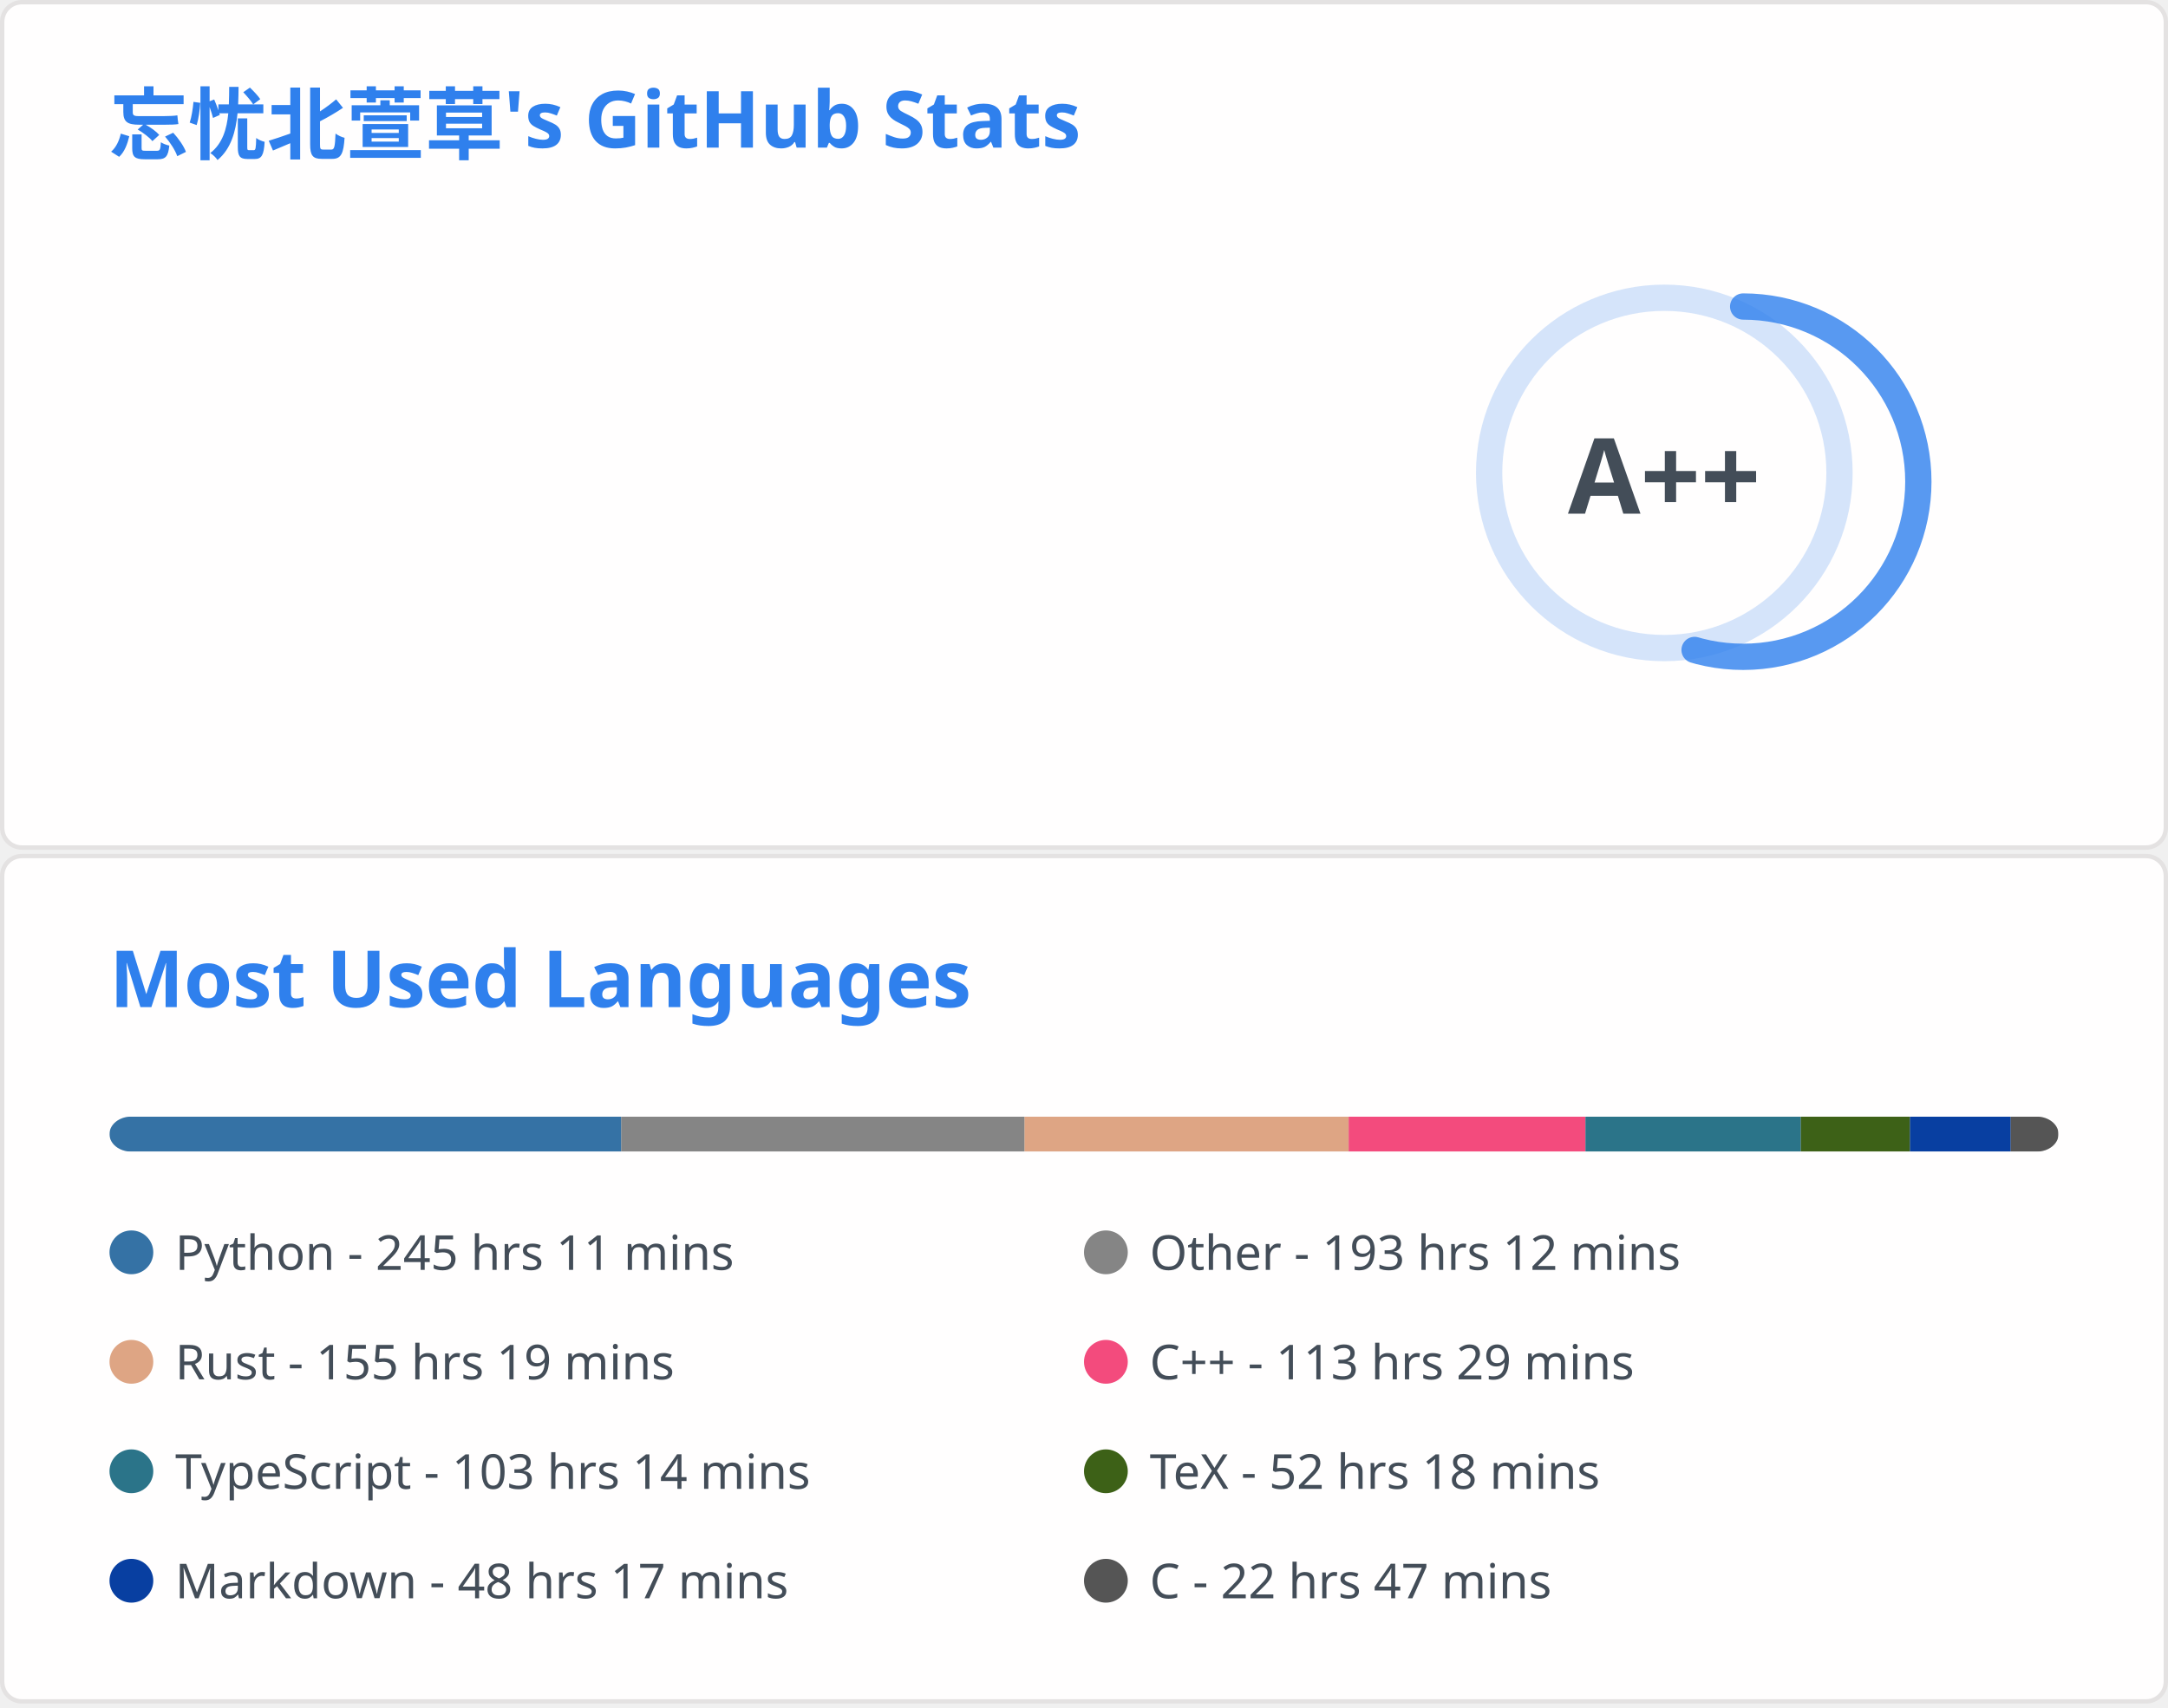
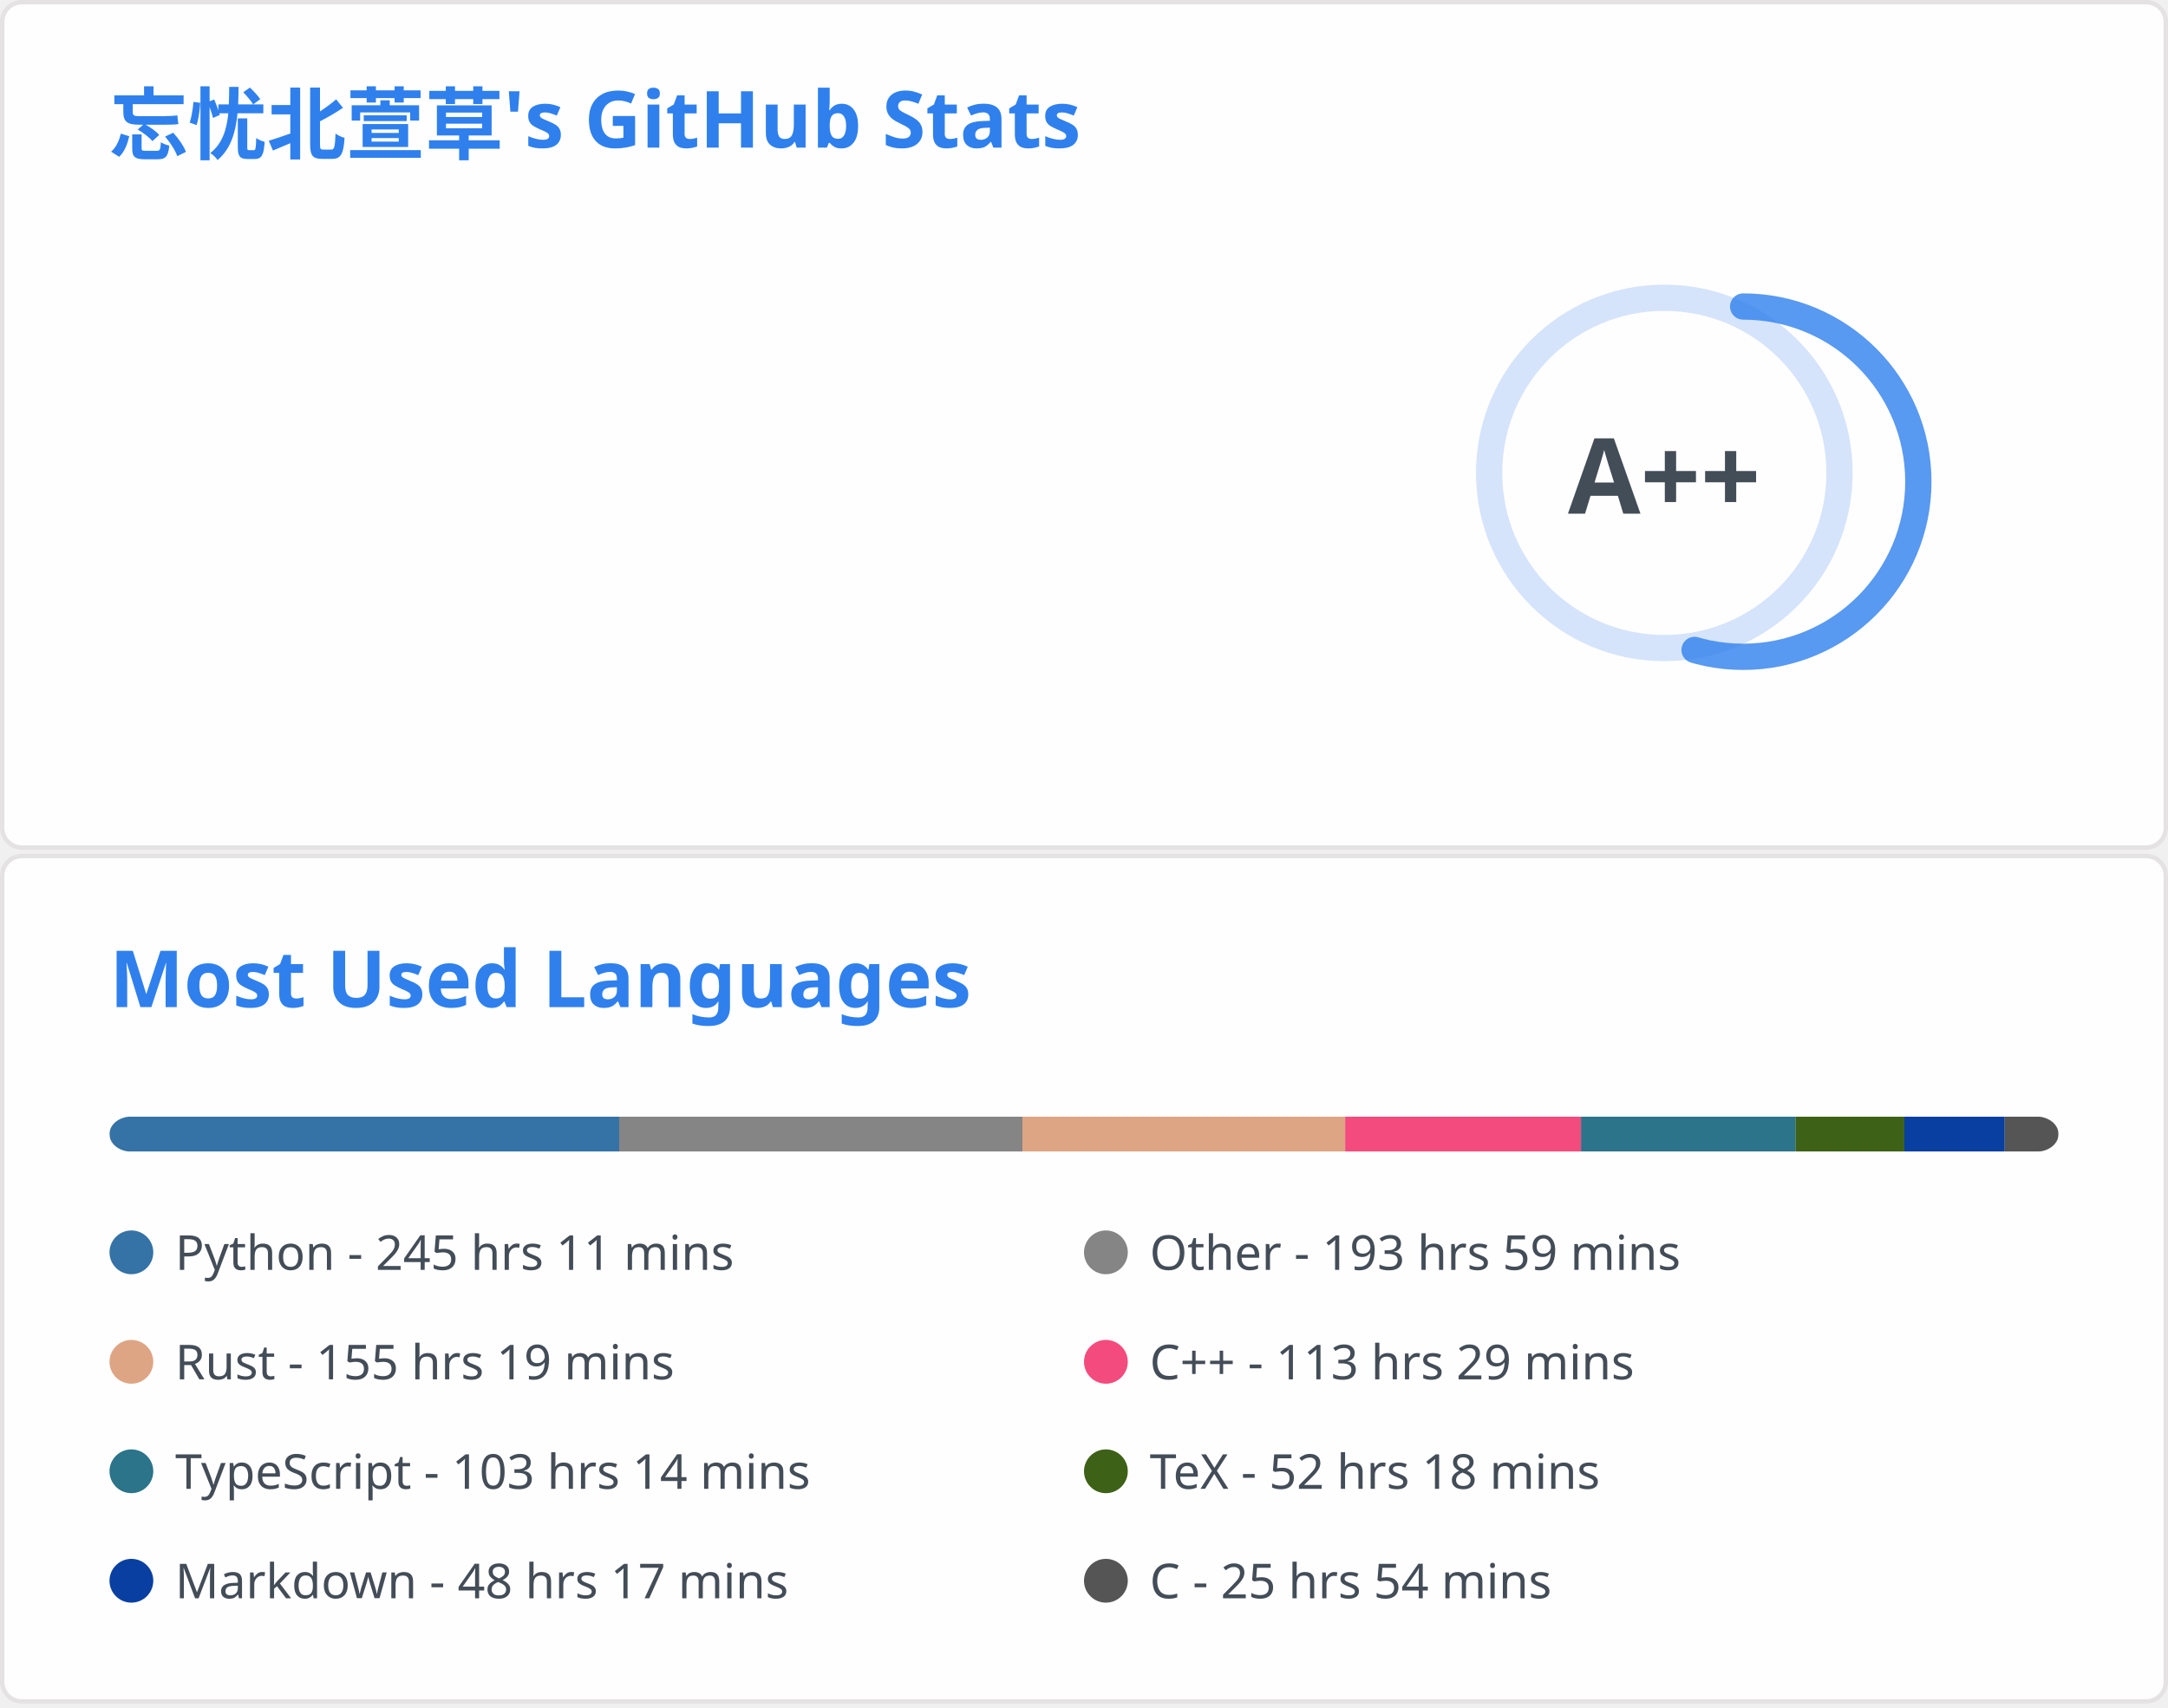
<svg xmlns="http://www.w3.org/2000/svg" aria-labelledby="descId" width="495" height="390" viewBox="0 0 495 390" fill="none">
  <svg width="495" height="195" fill="none" aria-labelledby="descId" viewBox="0 0 495 195" y="0">
    <style>@keyframes rankAnimation{0%{stroke-dashoffset:251.327}}@keyframes scaleInAnimation{0%{transform:translate(-5px,5px) scale(0)}to{transform:translate(-5px,5px) scale(1)}}@keyframes fadeInAnimation{0%{opacity:0}to{opacity:1}}.stat{font:600 14px"Segoe UI",Ubuntu,Sans-Serif;fill:#434d58}.bold{font:700 14px"Segoe UI",Ubuntu,Sans-Serif}.icon{fill:#4c71f2}.stagger{opacity:0;animation:fadeInAnimation .3s ease-in-out forwards}.rank-circle,.rank-circle-rim{stroke:#2f80ed33;fill:none;stroke-width:6}.rank-circle{stroke:#2f80edcc;stroke-dasharray:250;stroke-linecap:round;transform-origin:-10px 8px;transform:rotate(-90deg);stroke-dashoffset:113.097}.rank-text{font:800 24px"Segoe UI",Ubuntu,Sans-Serif;fill:#434d58;transform:translate(-5px,5px)}.rank-circle{animation:rankAnimation 1s forwards ease-in-out}.rank-text{animation:scaleInAnimation .3s ease-in-out forwards}@supports (-moz-appearance:auto){.header{font-size:15.3px}}.lang-name{font:400 11px"Segoe UI",Ubuntu,Sans-Serif;fill:#434d58}.header{font:600 18px"Segoe UI",Ubuntu,Sans-Serif;fill:#2f80ed;animation:fadeInAnimation .8s ease-in-out forwards}@supports (-moz-appearance:auto){.header{font-size:15.3px}}</style>
    <rect width="494" height="99%" x=".5" y=".5" fill="#fffefe" stroke="#e4e2e2" rx="4.5" />
    <text class="header" transform="translate(25 35)">忘忧北萱草's GitHub Stats</text>
    <svg y="60">
      <g transform="translate(390 40)">
        <circle cx="-10" cy="8" r="40" class="rank-circle-rim" />
        <circle cx="-10" cy="8" r="40" class="rank-circle" />
        <text x="-5" y="3" alignment-baseline="central" class="rank-text" dominant-baseline="central" text-anchor="middle">A++</text>
      </g>
      <svg>
        <g class="stagger" style="animation-delay: 450ms" transform="translate(25)">
          <svg width="16" height="16" class="icon" viewBox="0 0 16 16">
            <path fill-rule="evenodd" d="M8 .25a.75.75 0 0 1 .673.418l1.882 3.815 4.21.612a.75.75 0 0 1 .416 1.279l-3.046 2.97.719 4.192a.75.75 0 0 1-1.088.791L8 12.347l-3.766 1.98a.75.75 0 0 1-1.088-.79l.72-4.194L.818 6.374a.75.75 0 0 1 .416-1.28l4.21-.611L7.327.668A.75.75 0 0 1 8 .25zm0 2.445L6.615 5.5a.75.75 0 0 1-.564.41l-3.097.45 2.24 2.184a.75.75 0 0 1 .216.664l-.528 3.084 2.769-1.456a.75.75 0 0 1 .698 0l2.77 1.456-.53-3.084a.75.75 0 0 1 .216-.664l2.24-2.183-3.096-.45a.75.75 0 0 1-.564-.41L8 2.694v.001z" />
          </svg>
          <text x="25" y="12.5" class="stat bold">Total Stars Earned:</text>
-           <text x="170" y="12.5" class="stat">2674</text>
+           <text x="170" y="12.5" class="stat">2686</text>
        </g>
        <g class="stagger" style="animation-delay: 600ms" transform="translate(25 25)">
          <svg width="16" height="16" class="icon" viewBox="0 0 16 16">
            <path fill-rule="evenodd" d="M1.643 3.143.427 1.927A.25.25 0 0 0 0 2.104V5.75c0 .138.112.25.25.25h3.646a.25.25 0 0 0 .177-.427L2.715 4.215a6.5 6.5 0 1 1-1.18 4.458.75.75 0 1 0-1.493.154 8.001 8.001 0 1 0 1.6-5.684zM7.75 4a.75.75 0 0 1 .75.75v2.992l2.028.812a.75.75 0 0 1-.557 1.392l-2.5-1A.75.75 0 0 1 7 8.25v-3.5A.75.75 0 0 1 7.75 4z" />
          </svg>
          <text x="25" y="12.5" class="stat bold">Total Commits:</text>
          <text x="170" y="12.5" class="stat">840</text>
        </g>
        <g class="stagger" style="animation-delay: 750ms" transform="translate(25 50)">
          <svg width="16" height="16" class="icon" viewBox="0 0 16 16">
            <path fill-rule="evenodd" d="M7.177 3.073 9.573.677A.25.25 0 0 1 10 .854v4.792a.25.25 0 0 1-.427.177L7.177 3.427a.25.25 0 0 1 0-.354zM3.75 2.5a.75.75 0 1 0 0 1.5.75.75 0 0 0 0-1.5zm-2.25.75a2.25 2.25 0 1 1 3 2.122v5.256a2.251 2.251 0 1 1-1.5 0V5.372A2.25 2.25 0 0 1 1.5 3.25zM11 2.5h-1V4h1a1 1 0 0 1 1 1v5.628a2.251 2.251 0 1 0 1.5 0V5A2.5 2.5 0 0 0 11 2.5zm1 10.25a.75.75 0 1 1 1.5 0 .75.75 0 0 1-1.5 0zM3.75 12a.75.75 0 1 0 0 1.5.75.75 0 0 0 0-1.5z" />
          </svg>
          <text x="25" y="12.5" class="stat bold">Total PRs:</text>
          <text x="170" y="12.5" class="stat">28</text>
        </g>
        <g class="stagger" style="animation-delay: 900ms" transform="translate(25 75)">
          <svg width="16" height="16" class="icon" viewBox="0 0 16 16">
            <path fill-rule="evenodd" d="M8 1.5a6.5 6.5 0 1 0 0 13 6.5 6.5 0 0 0 0-13zM0 8a8 8 0 1 1 16 0A8 8 0 0 1 0 8zm9 3a1 1 0 1 1-2 0 1 1 0 0 1 2 0zm-.25-6.25a.75.75 0 0 0-1.5 0v3.5a.75.75 0 0 0 1.5 0v-3.5z" />
          </svg>
          <text x="25" y="12.5" class="stat bold">Total Issues:</text>
          <text x="170" y="12.5" class="stat">19</text>
        </g>
        <g class="stagger" style="animation-delay: 1050ms" transform="translate(25 100)">
          <svg width="16" height="16" class="icon" viewBox="0 0 16 16">
            <path fill-rule="evenodd" d="M2 2.5A2.5 2.5 0 0 1 4.5 0h8.75a.75.75 0 0 1 .75.75v12.5a.75.75 0 0 1-.75.75h-2.5a.75.75 0 1 1 0-1.5h1.75v-2h-8a1 1 0 0 0-.714 1.7.75.75 0 0 1-1.072 1.05A2.495 2.495 0 0 1 2 11.5v-9zm10.5-1V9h-8c-.356 0-.694.074-1 .208V2.5a1 1 0 0 1 1-1h8zM5 12.25v3.25a.25.25 0 0 0 .4.2l1.45-1.087a.25.25 0 0 1 .3 0L8.6 15.7a.25.25 0 0 0 .4-.2v-3.25a.25.25 0 0 0-.25-.25h-3.5a.25.25 0 0 0-.25.25z" />
          </svg>
          <text x="25" y="12.5" class="stat bold">Contributed to:</text>
          <text x="170" y="12.5" class="stat">65</text>
        </g>
      </svg>
    </svg>
  </svg>
  <svg width="495" height="195" fill="none" aria-labelledby="descId" viewBox="0 0 495 195" y="195">
    <style>@keyframes rankAnimation{0%{stroke-dashoffset:251.327}}@keyframes scaleInAnimation{0%{transform:translate(-5px,5px) scale(0)}to{transform:translate(-5px,5px) scale(1)}}@keyframes fadeInAnimation{0%{opacity:0}to{opacity:1}}.stat{font:600 14px"Segoe UI",Ubuntu,Sans-Serif;fill:#434d58}.bold{font:700 14px"Segoe UI",Ubuntu,Sans-Serif}.icon{fill:#4c71f2}.stagger{opacity:0;animation:fadeInAnimation .3s ease-in-out forwards}.rank-circle,.rank-circle-rim{stroke:#2f80ed33;fill:none;stroke-width:6}.rank-circle{stroke:#2f80edcc;stroke-dasharray:250;stroke-linecap:round;transform-origin:-10px 8px;transform:rotate(-90deg);stroke-dashoffset:113.097}.rank-text{font:800 24px"Segoe UI",Ubuntu,Sans-Serif;fill:#434d58;transform:translate(-5px,5px)}.rank-circle{animation:rankAnimation 1s forwards ease-in-out}.rank-text{animation:scaleInAnimation .3s ease-in-out forwards}@supports (-moz-appearance:auto){.header{font-size:15.3px}}.lang-name{font:400 11px"Segoe UI",Ubuntu,Sans-Serif;fill:#434d58}.header{font:600 18px"Segoe UI",Ubuntu,Sans-Serif;fill:#2f80ed;animation:fadeInAnimation .8s ease-in-out forwards}@supports (-moz-appearance:auto){.header{font-size:15.3px}}</style>
    <rect width="494" height="99%" x=".5" y=".5" fill="#fffefe" stroke="#e4e2e2" rx="4.5" />
    <text class="header" transform="translate(25 35)">Most Used Languages</text>
    <svg y="60">
      <svg>
        <mask id="rect-mask">
          <rect width="445" height="8" x="25" fill="#fff" rx="5" />
        </mask>
        <path fill="#ddd" d="M25 0h445v8H25z" mask="url(#rect-mask)" />
-         <path fill="#3572A5" d="M25 0h116.857v8H25z" mask="url(#rect-mask)" />
-         <path fill="#858585" d="M141.857 0h92.071v8h-92.071z" mask="url(#rect-mask)" />
-         <path fill="#dea584" d="M233.928 0h74.003v8h-74.003z" mask="url(#rect-mask)" />
-         <path fill="#f34b7d" d="M307.931 0h54.068v8h-54.068z" mask="url(#rect-mask)" />
-         <path fill="#2b7489" d="M361.999 0h49.172v8h-49.172z" mask="url(#rect-mask)" />
-         <path fill="#3D6117" d="M411.171 0h24.92v8h-24.92z" mask="url(#rect-mask)" />
-         <path fill="#083fa1" d="M436.091 0h23.007v8h-23.007z" mask="url(#rect-mask)" />
-         <path fill="#555" d="M459.098 0h10.858v8h-10.858z" mask="url(#rect-mask)" />
+         <path fill="#3572A5" d="M25 0h116.368v8H25z" mask="url(#rect-mask)" />
+         <path fill="#858585" d="M141.368 0h92.071v8h-92.071z" mask="url(#rect-mask)" />
+         <path fill="#dea584" d="M233.438 0h73.692v8h-73.692z" mask="url(#rect-mask)" />
+         <path fill="#f34b7d" d="M307.13 0h53.845v8H307.13z" mask="url(#rect-mask)" />
+         <path fill="#2b7489" d="M360.975 0h48.994v8h-48.994z" mask="url(#rect-mask)" />
+         <path fill="#3D6117" d="M409.969 0H434.8v8h-24.831z" mask="url(#rect-mask)" />
+         <path fill="#083fa1" d="M434.8 0h22.918v8H434.8z" mask="url(#rect-mask)" />
+         <path fill="#555" d="M457.718 0H470v8h-12.282z" mask="url(#rect-mask)" />
        <g transform="translate(25 25)">
          <circle cx="5" cy="6" r="5" fill="#3572A5" />
          <text x="15" y="10" class="lang-name">Python - 245 hrs 11 mins</text>
        </g>
        <g transform="translate(247.5 25)">
          <circle cx="5" cy="6" r="5" fill="#858585" />
-           <text x="15" y="10" class="lang-name">Other - 193 hrs 12 mins</text>
+           <text x="15" y="10" class="lang-name">Other - 193 hrs 59 mins</text>
        </g>
        <g transform="translate(25 50)">
          <circle cx="5" cy="6" r="5" fill="#dea584" />
          <text x="15" y="10" class="lang-name">Rust - 155 hrs 19 mins</text>
        </g>
        <g transform="translate(247.5 50)">
          <circle cx="5" cy="6" r="5" fill="#f34b7d" />
          <text x="15" y="10" class="lang-name">C++ - 113 hrs 29 mins</text>
        </g>
        <g transform="translate(25 75)">
          <circle cx="5" cy="6" r="5" fill="#2b7489" />
          <text x="15" y="10" class="lang-name">TypeScript - 103 hrs 14 mins</text>
        </g>
        <g transform="translate(247.5 75)">
          <circle cx="5" cy="6" r="5" fill="#3D6117" />
          <text x="15" y="10" class="lang-name">TeX - 52 hrs 18 mins</text>
        </g>
        <g transform="translate(25 100)">
          <circle cx="5" cy="6" r="5" fill="#083fa1" />
          <text x="15" y="10" class="lang-name">Markdown - 48 hrs 17 mins</text>
        </g>
        <g transform="translate(247.5 100)">
          <circle cx="5" cy="6" r="5" fill="#555" />
-           <text x="15" y="10" class="lang-name">C - 22 hrs 47 mins</text>
+           <text x="15" y="10" class="lang-name">C - 25 hrs 54 mins</text>
        </g>
      </svg>
    </svg>
  </svg>
</svg>
